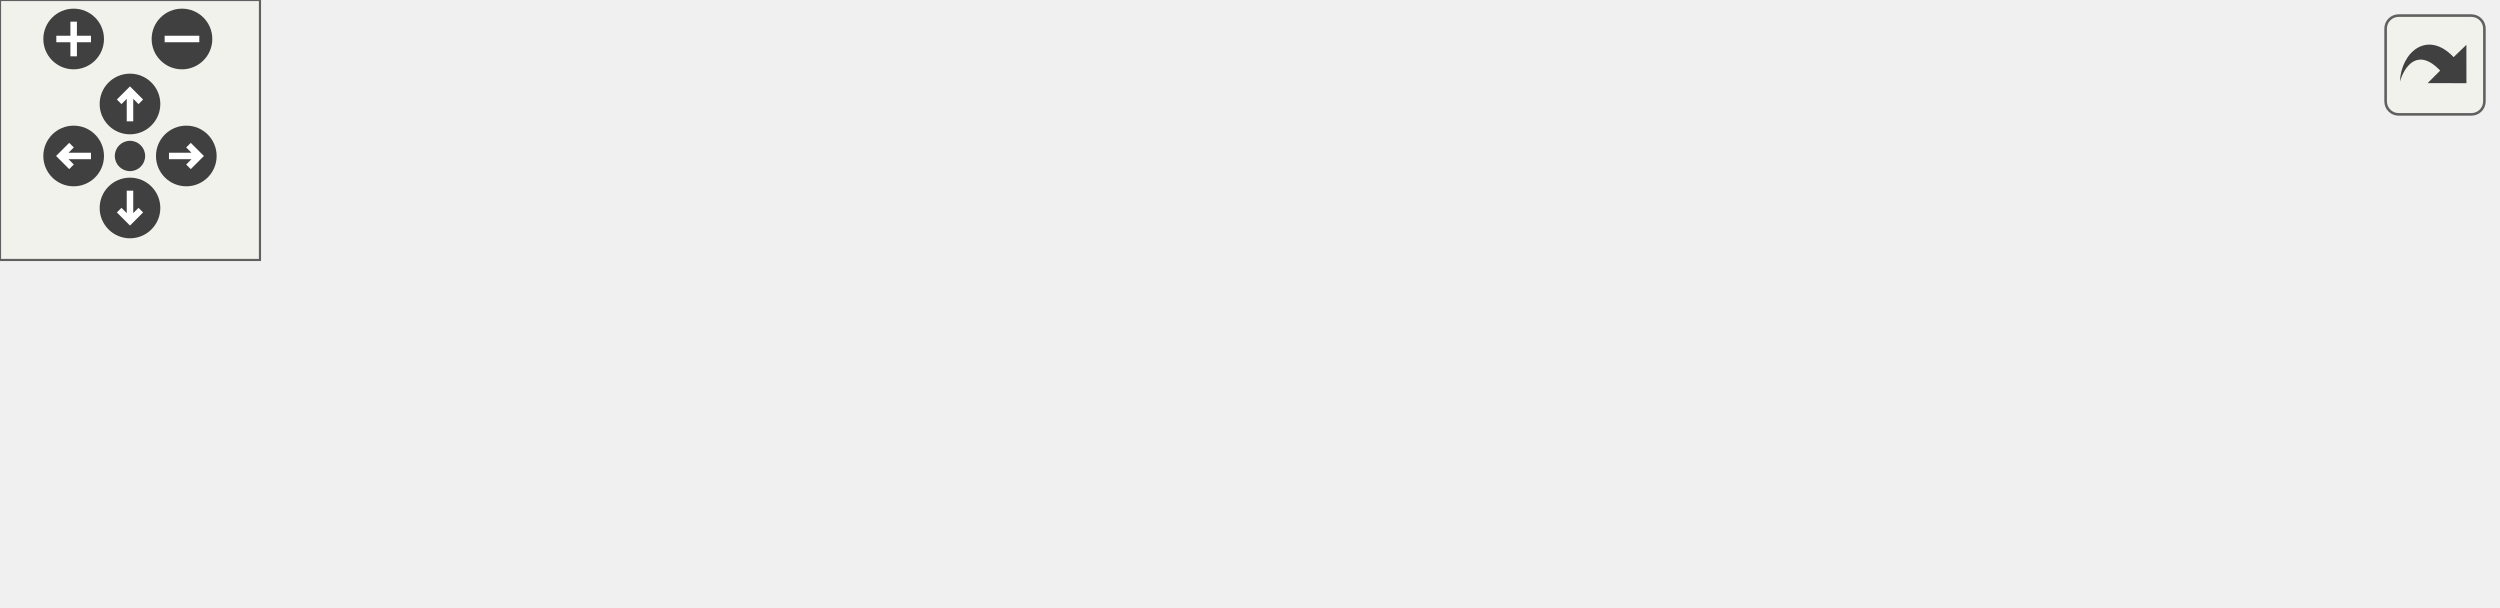
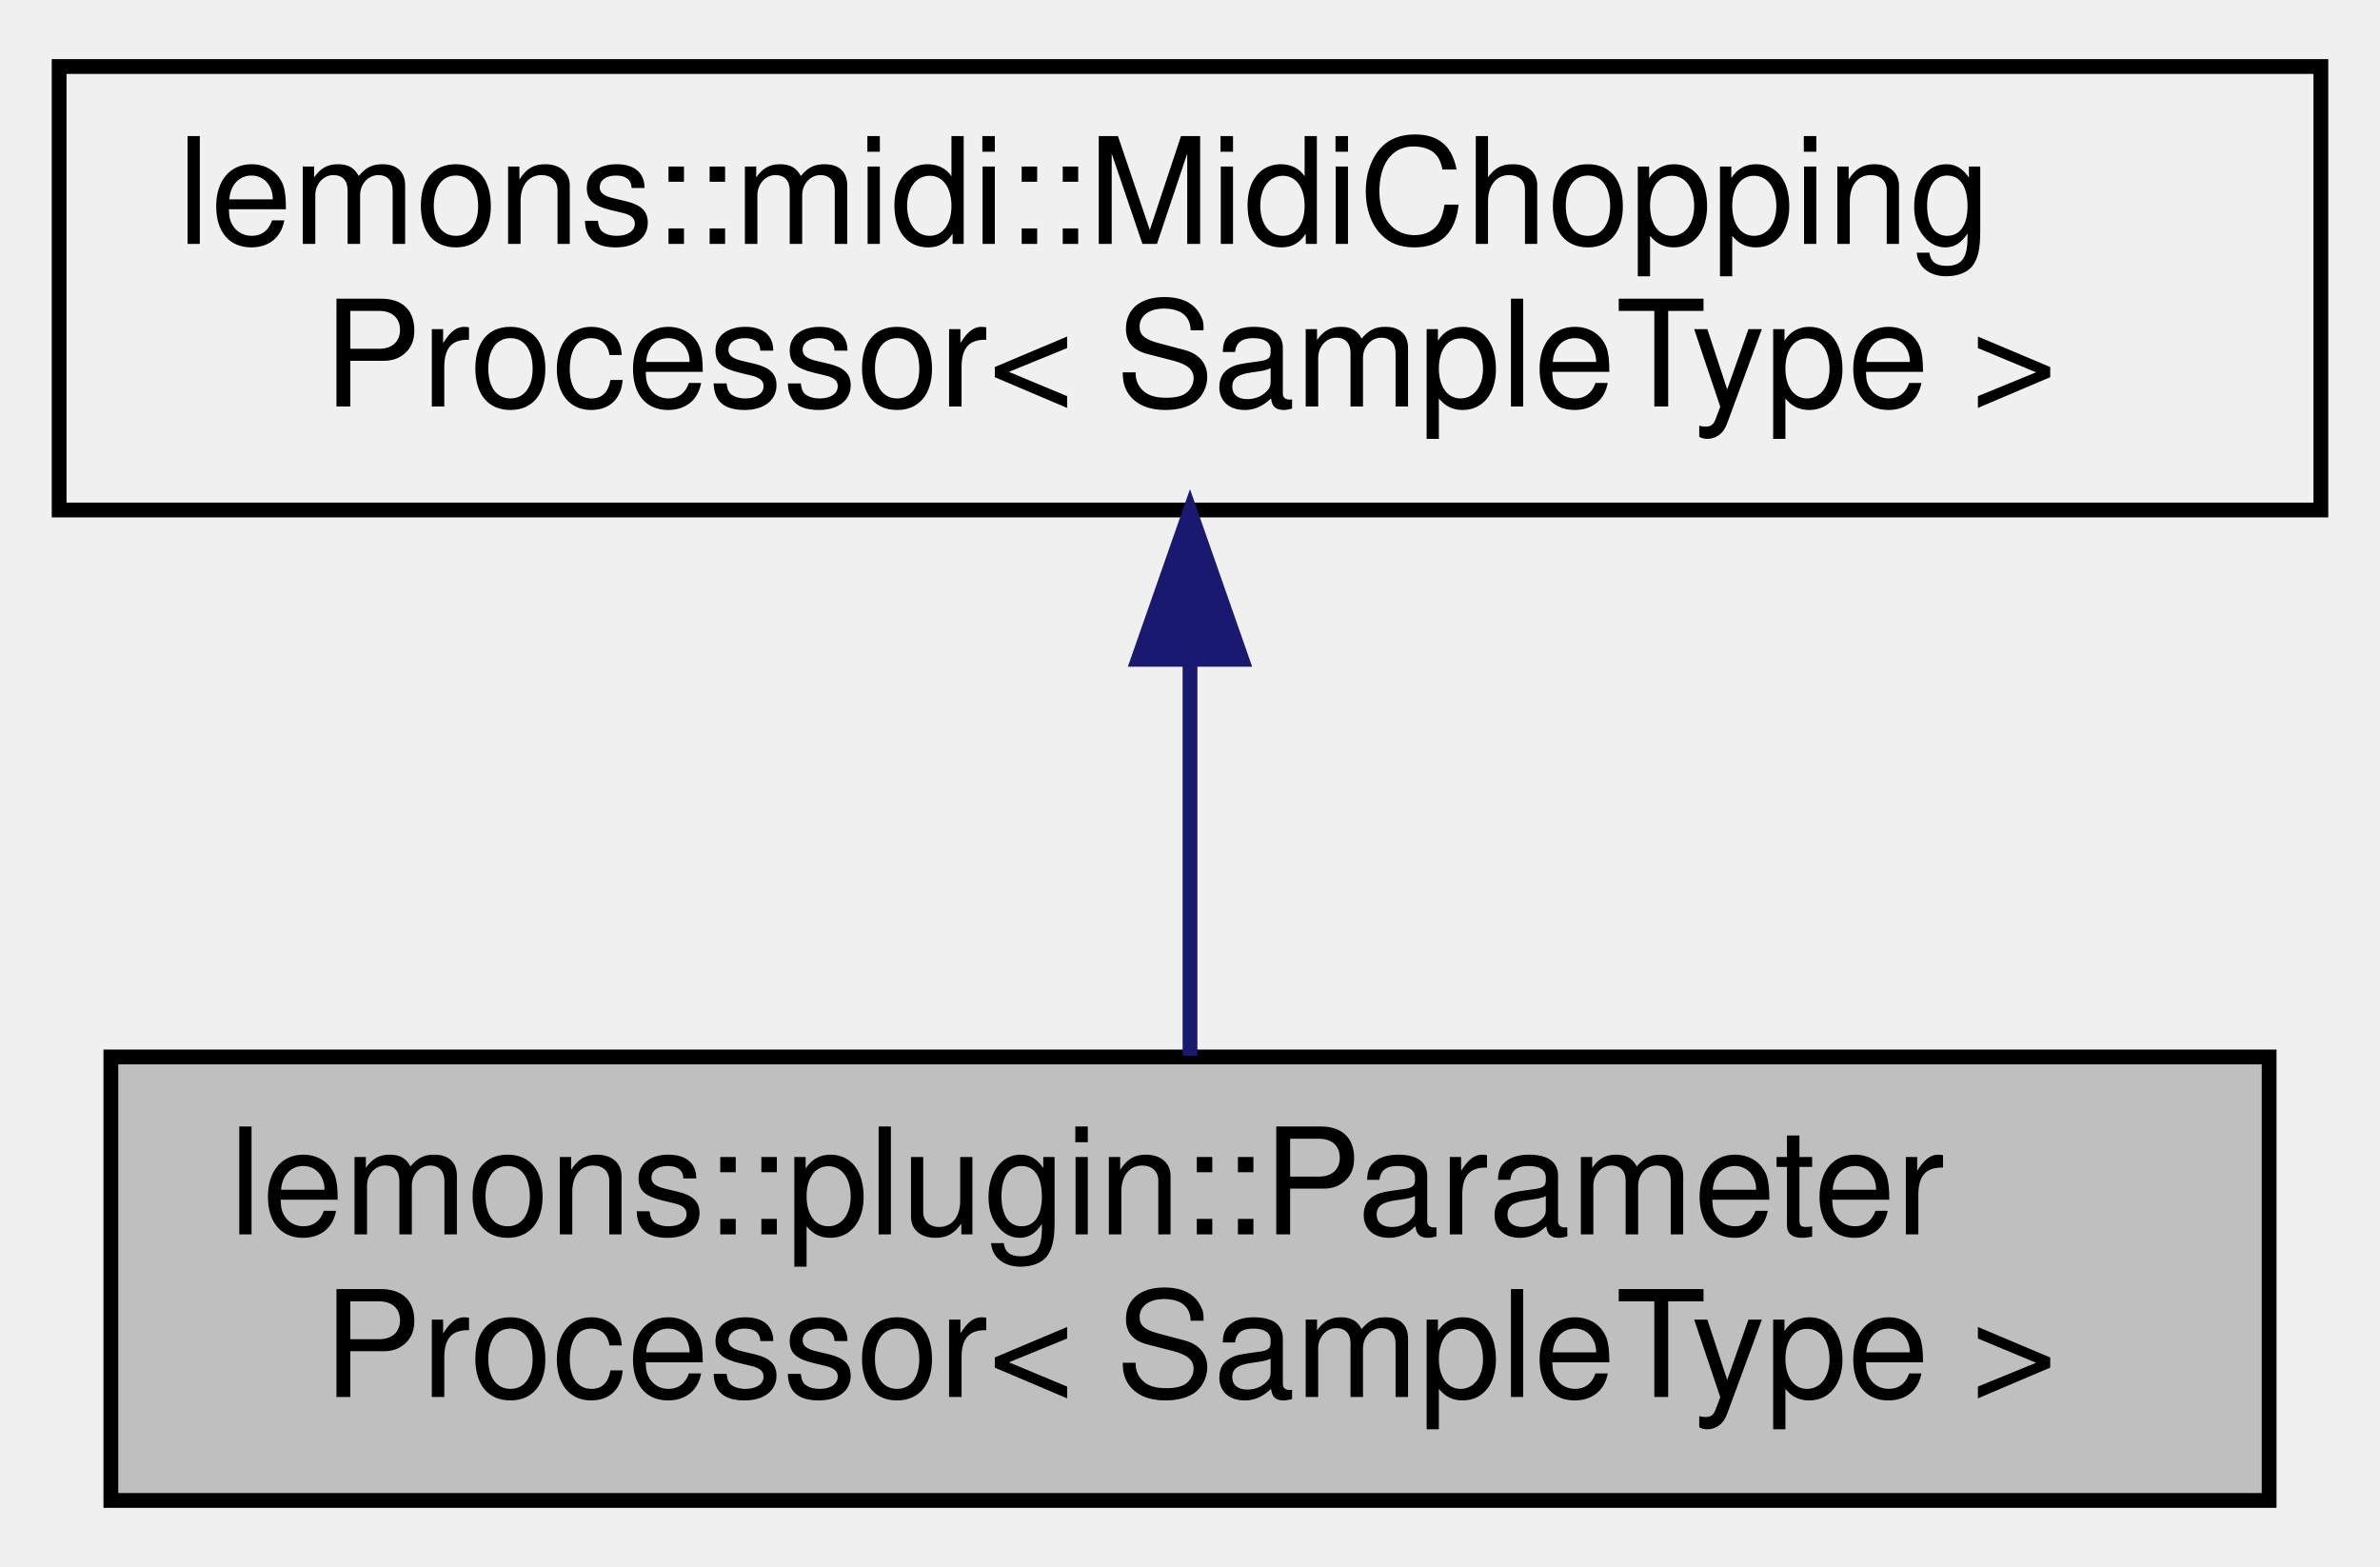
- <svg xmlns="http://www.w3.org/2000/svg" xmlns:xlink="http://www.w3.org/1999/xlink" id="main" version="1.1" xml:space="preserve">
-   <style type="text/css">
- .edge:hover path { stroke: red; }
- .edge:hover polygon { stroke: red; fill: red; }
- </style>
-   <defs>
-     <circle id="rim" cx="0" cy="0" r="7" />
-     <circle id="rim2" cx="0" cy="0" r="3.5" />
-     <g id="zoomPlus">
-       <use xlink:href="#rim" fill="#404040">
-         <set attributeName="fill" to="#808080" begin="zoomplus.mouseover" end="zoomplus.mouseout" />
-       </use>
-       <path d="M-4,0h8M0,-4v8" fill="none" stroke="white" stroke-width="1.5" pointer-events="none" />
-     </g>
-     <g id="zoomMin">
-       <use xlink:href="#rim" fill="#404040">
-         <set attributeName="fill" to="#808080" begin="zoomminus.mouseover" end="zoomminus.mouseout" />
-       </use>
-       <path d="M-4,0h8" fill="none" stroke="white" stroke-width="1.5" pointer-events="none" />
-     </g>
-     <g id="dirArrow">
-       <path fill="none" stroke="white" stroke-width="1.5" d="M0,-3.0v7 M-2.5,-0.5L0,-3.0L2.5,-0.5" />
-     </g>
-     <g id="resetDef">
-       <use xlink:href="#rim2" fill="#404040">
-         <set attributeName="fill" to="#808080" begin="reset.mouseover" end="reset.mouseout" />
-       </use>
-     </g>
-   </defs>
-   <svg id="graph" class="graph">
-     <g id="viewport">
-       <g id="node1" class="node">
-         <g id="a_node1">
-           <a xlink:title="This class processes incoming MIDI messages and quantizes the audio output with any MIDI CC messages ...">
-             <polygon fill="#bfbfbf" stroke="black" points="190,-24.5 190,-54.5 336,-54.5 336,-24.5 190,-24.5" />
-             <text text-anchor="start" x="198" y="-42.5" font-family="Helvetica,sans-Serif" font-size="10.00">lemons::plugin::Parameter</text>
-             <text text-anchor="middle" x="263" y="-31.5" font-family="Helvetica,sans-Serif" font-size="10.00">Processor&lt; SampleType &gt;</text>
-           </a>
-         </g>
-       </g>
-       <g id="node3" class="node">
-         <g id="a_node3">
-           <a xlink:href="classlemons_1_1plugin_1_1_parameter_processor.html" target="_top" xlink:title=" ">
-             <polygon fill="none" stroke="black" points="431,-49.5 431,-79.5 576,-79.5 576,-49.5 431,-49.5" />
-             <text text-anchor="start" x="439" y="-67.5" font-family="Helvetica,sans-Serif" font-size="10.00">lemons::plugin::Parameter</text>
-             <text text-anchor="middle" x="503.5" y="-56.5" font-family="Helvetica,sans-Serif" font-size="10.00">Processor&lt; double &gt;</text>
-           </a>
-         </g>
-       </g>
-       <g id="edge2" class="edge">
-         <path fill="none" stroke="orange" stroke-dasharray="5,2" d="M346.21,-48.12C373.78,-51.01 404.27,-54.2 430.95,-57" />
-         <polygon fill="orange" stroke="orange" points="346.52,-44.63 336.21,-47.07 345.79,-51.59 346.52,-44.63" />
-         <text text-anchor="middle" x="383.5" y="-57.5" font-family="Helvetica,sans-Serif" font-size="10.00"> &lt; double &gt;</text>
-       </g>
-       <g id="node4" class="node">
-         <g id="a_node4">
-           <a xlink:href="classlemons_1_1plugin_1_1_parameter_processor.html" target="_top" xlink:title=" ">
-             <polygon fill="none" stroke="black" points="431,-0.5 431,-30.5 576,-30.5 576,-0.5 431,-0.5" />
-             <text text-anchor="start" x="439" y="-18.5" font-family="Helvetica,sans-Serif" font-size="10.00">lemons::plugin::Parameter</text>
-             <text text-anchor="middle" x="503.5" y="-7.5" font-family="Helvetica,sans-Serif" font-size="10.00">Processor&lt; float &gt;</text>
-           </a>
-         </g>
-       </g>
-       <g id="edge3" class="edge">
-         <path fill="none" stroke="orange" stroke-dasharray="5,2" d="M346.21,-31.23C373.78,-28.45 404.27,-25.38 430.95,-22.7" />
-         <polygon fill="orange" stroke="orange" points="345.8,-27.75 336.21,-32.23 346.51,-34.72 345.8,-27.75" />
-         <text text-anchor="middle" x="383.5" y="-33.5" font-family="Helvetica,sans-Serif" font-size="10.00"> &lt; float &gt;</text>
-       </g>
-       <g id="node2" class="node">
-         <g id="a_node2">
-           <a xlink:href="classlemons_1_1midi_1_1_midi_chopping_processor.html" target="_top" xlink:title=" ">
-             <polygon fill="none" stroke="black" points="0,-24.5 0,-54.5 153,-54.5 153,-24.5 0,-24.5" />
-             <text text-anchor="start" x="8" y="-42.5" font-family="Helvetica,sans-Serif" font-size="10.00">lemons::midi::MidiChopping</text>
-             <text text-anchor="middle" x="76.5" y="-31.5" font-family="Helvetica,sans-Serif" font-size="10.00">Processor&lt; SampleType &gt;</text>
-           </a>
-         </g>
-       </g>
-       <g id="edge1" class="edge">
-         <path fill="none" stroke="midnightblue" d="M163.11,-39.5C172.04,-39.5 181.05,-39.5 189.81,-39.5" />
-         <polygon fill="midnightblue" stroke="midnightblue" points="163.08,-36 153.08,-39.5 163.08,-43 163.08,-36" />
+ <svg xmlns="http://www.w3.org/2000/svg" xmlns:xlink="http://www.w3.org/1999/xlink" width="161pt" height="106pt" viewBox="0.00 0.00 161.00 106.00">
+   <g id="graph0" class="graph" transform="scale(1 1) rotate(0) translate(4 102)">
+     <g id="node1" class="node">
+       <g id="a_node1">
+         <a xlink:title="This class processes incoming MIDI messages and quantizes the audio output with any MIDI CC messages ...">
+           <polygon fill="#bfbfbf" stroke="black" points="3.5,-0.5 3.5,-30.5 149.5,-30.5 149.5,-0.5 3.5,-0.5" />
+           <text text-anchor="start" x="11.5" y="-18.5" font-family="Helvetica,sans-Serif" font-size="10.00">lemons::plugin::Parameter</text>
+           <text text-anchor="middle" x="76.5" y="-7.5" font-family="Helvetica,sans-Serif" font-size="10.00">Processor&lt; SampleType &gt;</text>
+         </a>
      </g>
    </g>
-   </svg>
-   <g id="navigator" transform="translate(0 0)" fill="#404254">
-     <rect fill="#f2f5e9" fill-opacity="0.5" stroke="#606060" stroke-width=".5" x="0" y="0" width="60" height="60" />
-     <use id="zoomplus" xlink:href="#zoomPlus" x="17" y="9" />
-     <use id="zoomminus" xlink:href="#zoomMin" x="42" y="9" />
-     <use id="reset" xlink:href="#resetDef" x="30" y="36" />
-     <g id="arrowUp" xlink:href="#dirArrow" transform="translate(30 24)">
-       <use xlink:href="#rim" fill="#404040">
-         <set attributeName="fill" to="#808080" begin="arrowUp.mouseover" end="arrowUp.mouseout" />
-       </use>
-       <path fill="none" stroke="white" stroke-width="1.5" d="M0,-3.0v7 M-2.5,-0.5L0,-3.0L2.5,-0.5" />
+     <g id="node2" class="node">
+       <g id="a_node2">
+         <a xlink:href="classlemons_1_1midi_1_1_midi_chopping_processor.html" target="_top" xlink:title=" ">
+           <polygon fill="none" stroke="black" points="0,-67.5 0,-97.5 153,-97.5 153,-67.5 0,-67.5" />
+           <text text-anchor="start" x="8" y="-85.5" font-family="Helvetica,sans-Serif" font-size="10.00">lemons::midi::MidiChopping</text>
+           <text text-anchor="middle" x="76.5" y="-74.5" font-family="Helvetica,sans-Serif" font-size="10.00">Processor&lt; SampleType &gt;</text>
+         </a>
+       </g>
    </g>
-     <g id="arrowRight" xlink:href="#dirArrow" transform="rotate(90) translate(36 -43)">
-       <use xlink:href="#rim" fill="#404040">
-         <set attributeName="fill" to="#808080" begin="arrowRight.mouseover" end="arrowRight.mouseout" />
-       </use>
-       <path fill="none" stroke="white" stroke-width="1.5" d="M0,-3.0v7 M-2.5,-0.5L0,-3.0L2.5,-0.5" />
-     </g>
-     <g id="arrowDown" xlink:href="#dirArrow" transform="rotate(180) translate(-30 -48)">
-       <use xlink:href="#rim" fill="#404040">
-         <set attributeName="fill" to="#808080" begin="arrowDown.mouseover" end="arrowDown.mouseout" />
-       </use>
-       <path fill="none" stroke="white" stroke-width="1.5" d="M0,-3.0v7 M-2.5,-0.5L0,-3.0L2.5,-0.5" />
-     </g>
-     <g id="arrowLeft" xlink:href="#dirArrow" transform="rotate(270) translate(-36 17)">
-       <use xlink:href="#rim" fill="#404040">
-         <set attributeName="fill" to="#808080" begin="arrowLeft.mouseover" end="arrowLeft.mouseout" />
-       </use>
-       <path fill="none" stroke="white" stroke-width="1.5" d="M0,-3.0v7 M-2.5,-0.5L0,-3.0L2.5,-0.5" />
+     <g id="edge1" class="edge">
+       <path fill="none" stroke="midnightblue" d="M76.5,-57.11C76.5,-48.15 76.5,-38.32 76.5,-30.58" />
+       <polygon fill="midnightblue" stroke="midnightblue" points="73,-57.4 76.5,-67.4 80,-57.4 73,-57.4" />
    </g>
  </g>
-   <svg viewBox="0 0 15 15" width="100%" height="30px" preserveAspectRatio="xMaxYMin meet">
-     <g id="arrow_out" transform="scale(0.3 0.3)">
-       <a xlink:href="classlemons_1_1plugin_1_1_parameter_processor__inherit__graph_org.svg" target="_base">
-         <rect id="button" ry="5" rx="5" y="6" x="6" height="38" width="38" fill="#f2f5e9" fill-opacity="0.5" stroke="#606060" stroke-width="1.0" />
-         <path id="arrow" d="M 11.5,31.437 C 11.94,20.098 22.043,11.323 32.159,21.979 L 37.069,17.246 C 37.069,17.246 37.088,32 37.088,32 L 22.16,31.978 C 22.16,31.978 26.998,27.14 26.998,27.14 C 18.529,18.264 13.292,25.23 11.5,31.437 z" style="fill:#404040;" />
-       </a>
-     </g>
-   </svg>
</svg>
